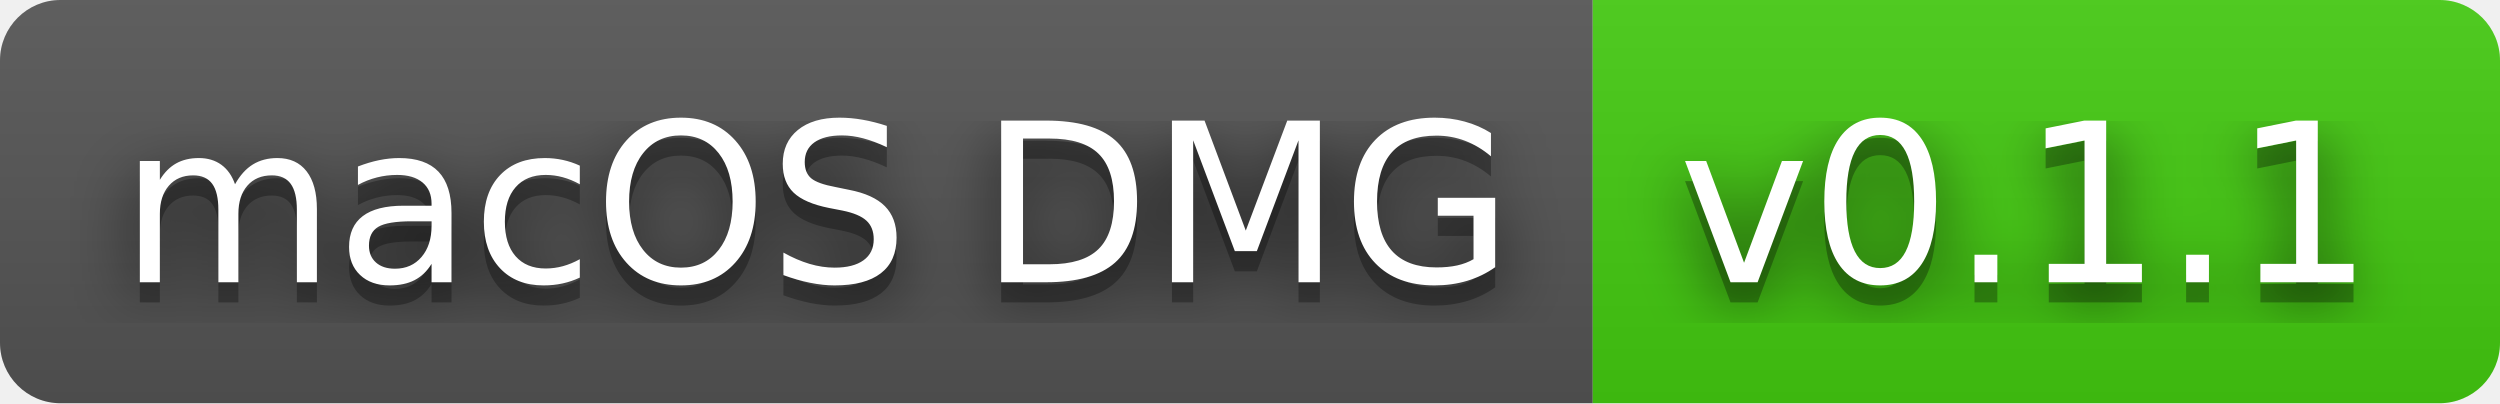
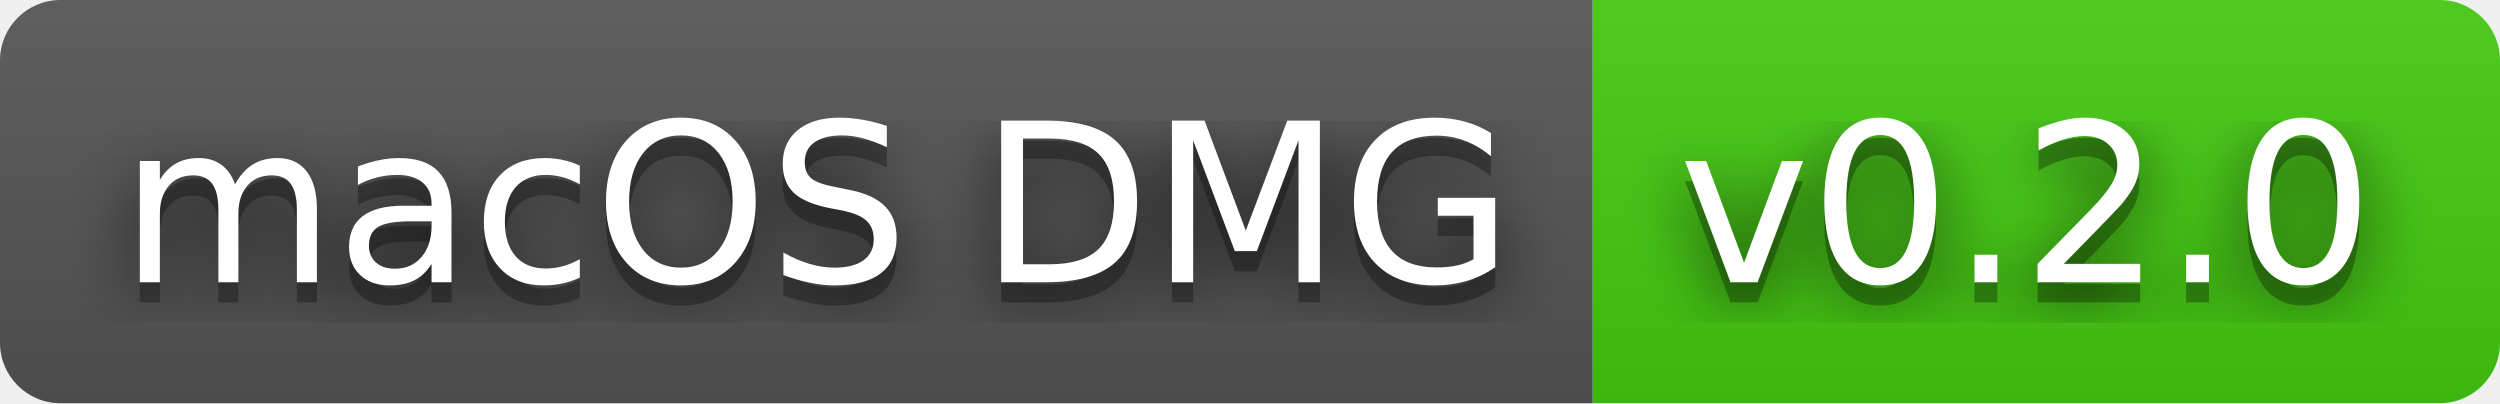
- <svg xmlns="http://www.w3.org/2000/svg" width="124" height="20" role="img" aria-label="macOS DMG: v0.1.1">
+ <svg xmlns="http://www.w3.org/2000/svg" width="124" height="20" role="img" aria-label="macOS DMG: v0.2.0">
  <filter id="blur">
    <feGaussianBlur stdDeviation="16" />
  </filter>
  <linearGradient id="s" x2="0" y2="100%">
    <stop offset="0" stop-color="#bbb" stop-opacity=".1" />
    <stop offset="1" stop-opacity=".1" />
  </linearGradient>
  <clipPath id="r">
    <rect width="124" height="20" rx="3" />
  </clipPath>
  <g clip-path="url(#r)">
    <rect width="79" height="20" fill="#555" />
    <rect x="79" width="45" height="20" fill="#4c1" />
    <rect width="124" height="20" fill="url(#s)" />
  </g>
  <g fill="#fff" text-anchor="middle" font-family="Verdana,Geneva,DejaVu Sans,sans-serif" text-rendering="geometricPrecision" font-size="110">
    <g transform="scale(.1)">
      <g aria-hidden="true" fill="#010101">
        <text x="405" y="150" fill-opacity=".8" filter="url(#blur)" textLength="690">macOS DMG</text>
        <text x="405" y="150" fill-opacity=".3" textLength="690">macOS DMG</text>
      </g>
      <text x="405" y="140" textLength="690">macOS DMG</text>
    </g>
    <g transform="scale(.1)">
      <g aria-hidden="true" fill="#010101">
-         <text x="1005" y="150" fill-opacity=".8" filter="url(#blur)" textLength="350">v0.1.1</text>
-         <text x="1005" y="150" fill-opacity=".3" textLength="350">v0.1.1</text>
+         <text x="1005" y="150" fill-opacity=".8" filter="url(#blur)" textLength="350">v0.2.0</text>
+         <text x="1005" y="150" fill-opacity=".3" textLength="350">v0.2.0</text>
      </g>
-       <text x="1005" y="140" textLength="350">v0.1.1</text>
+       <text x="1005" y="140" textLength="350">v0.2.0</text>
    </g>
  </g>
</svg>
